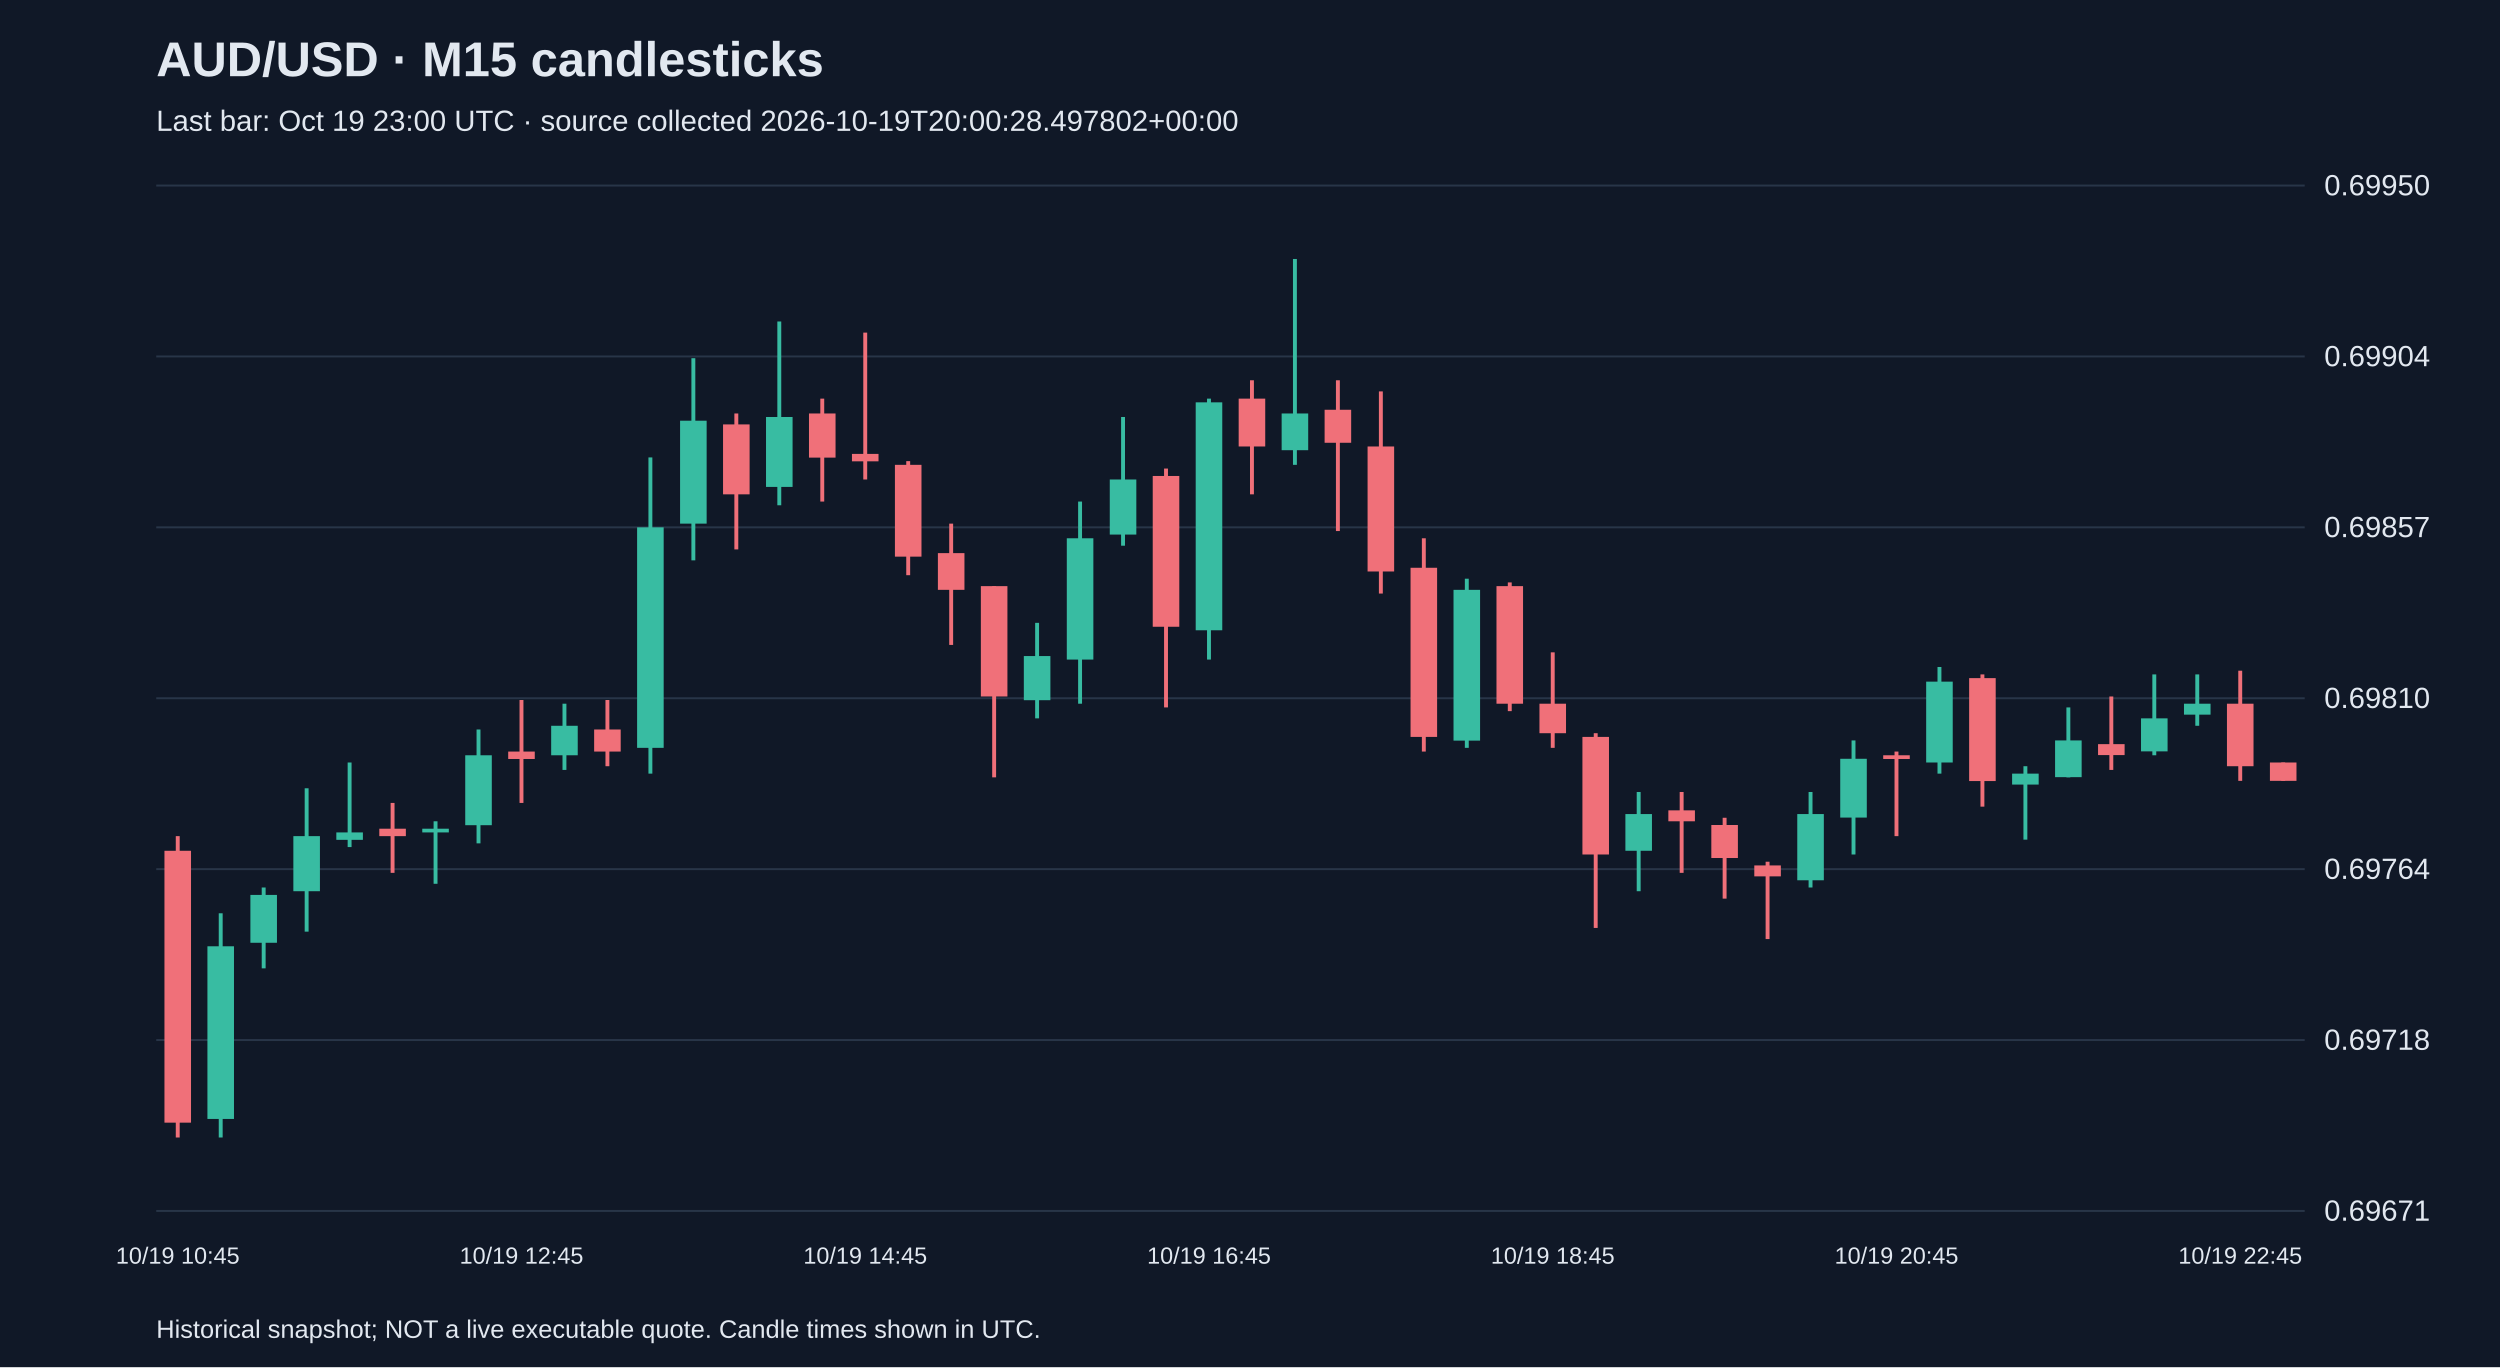
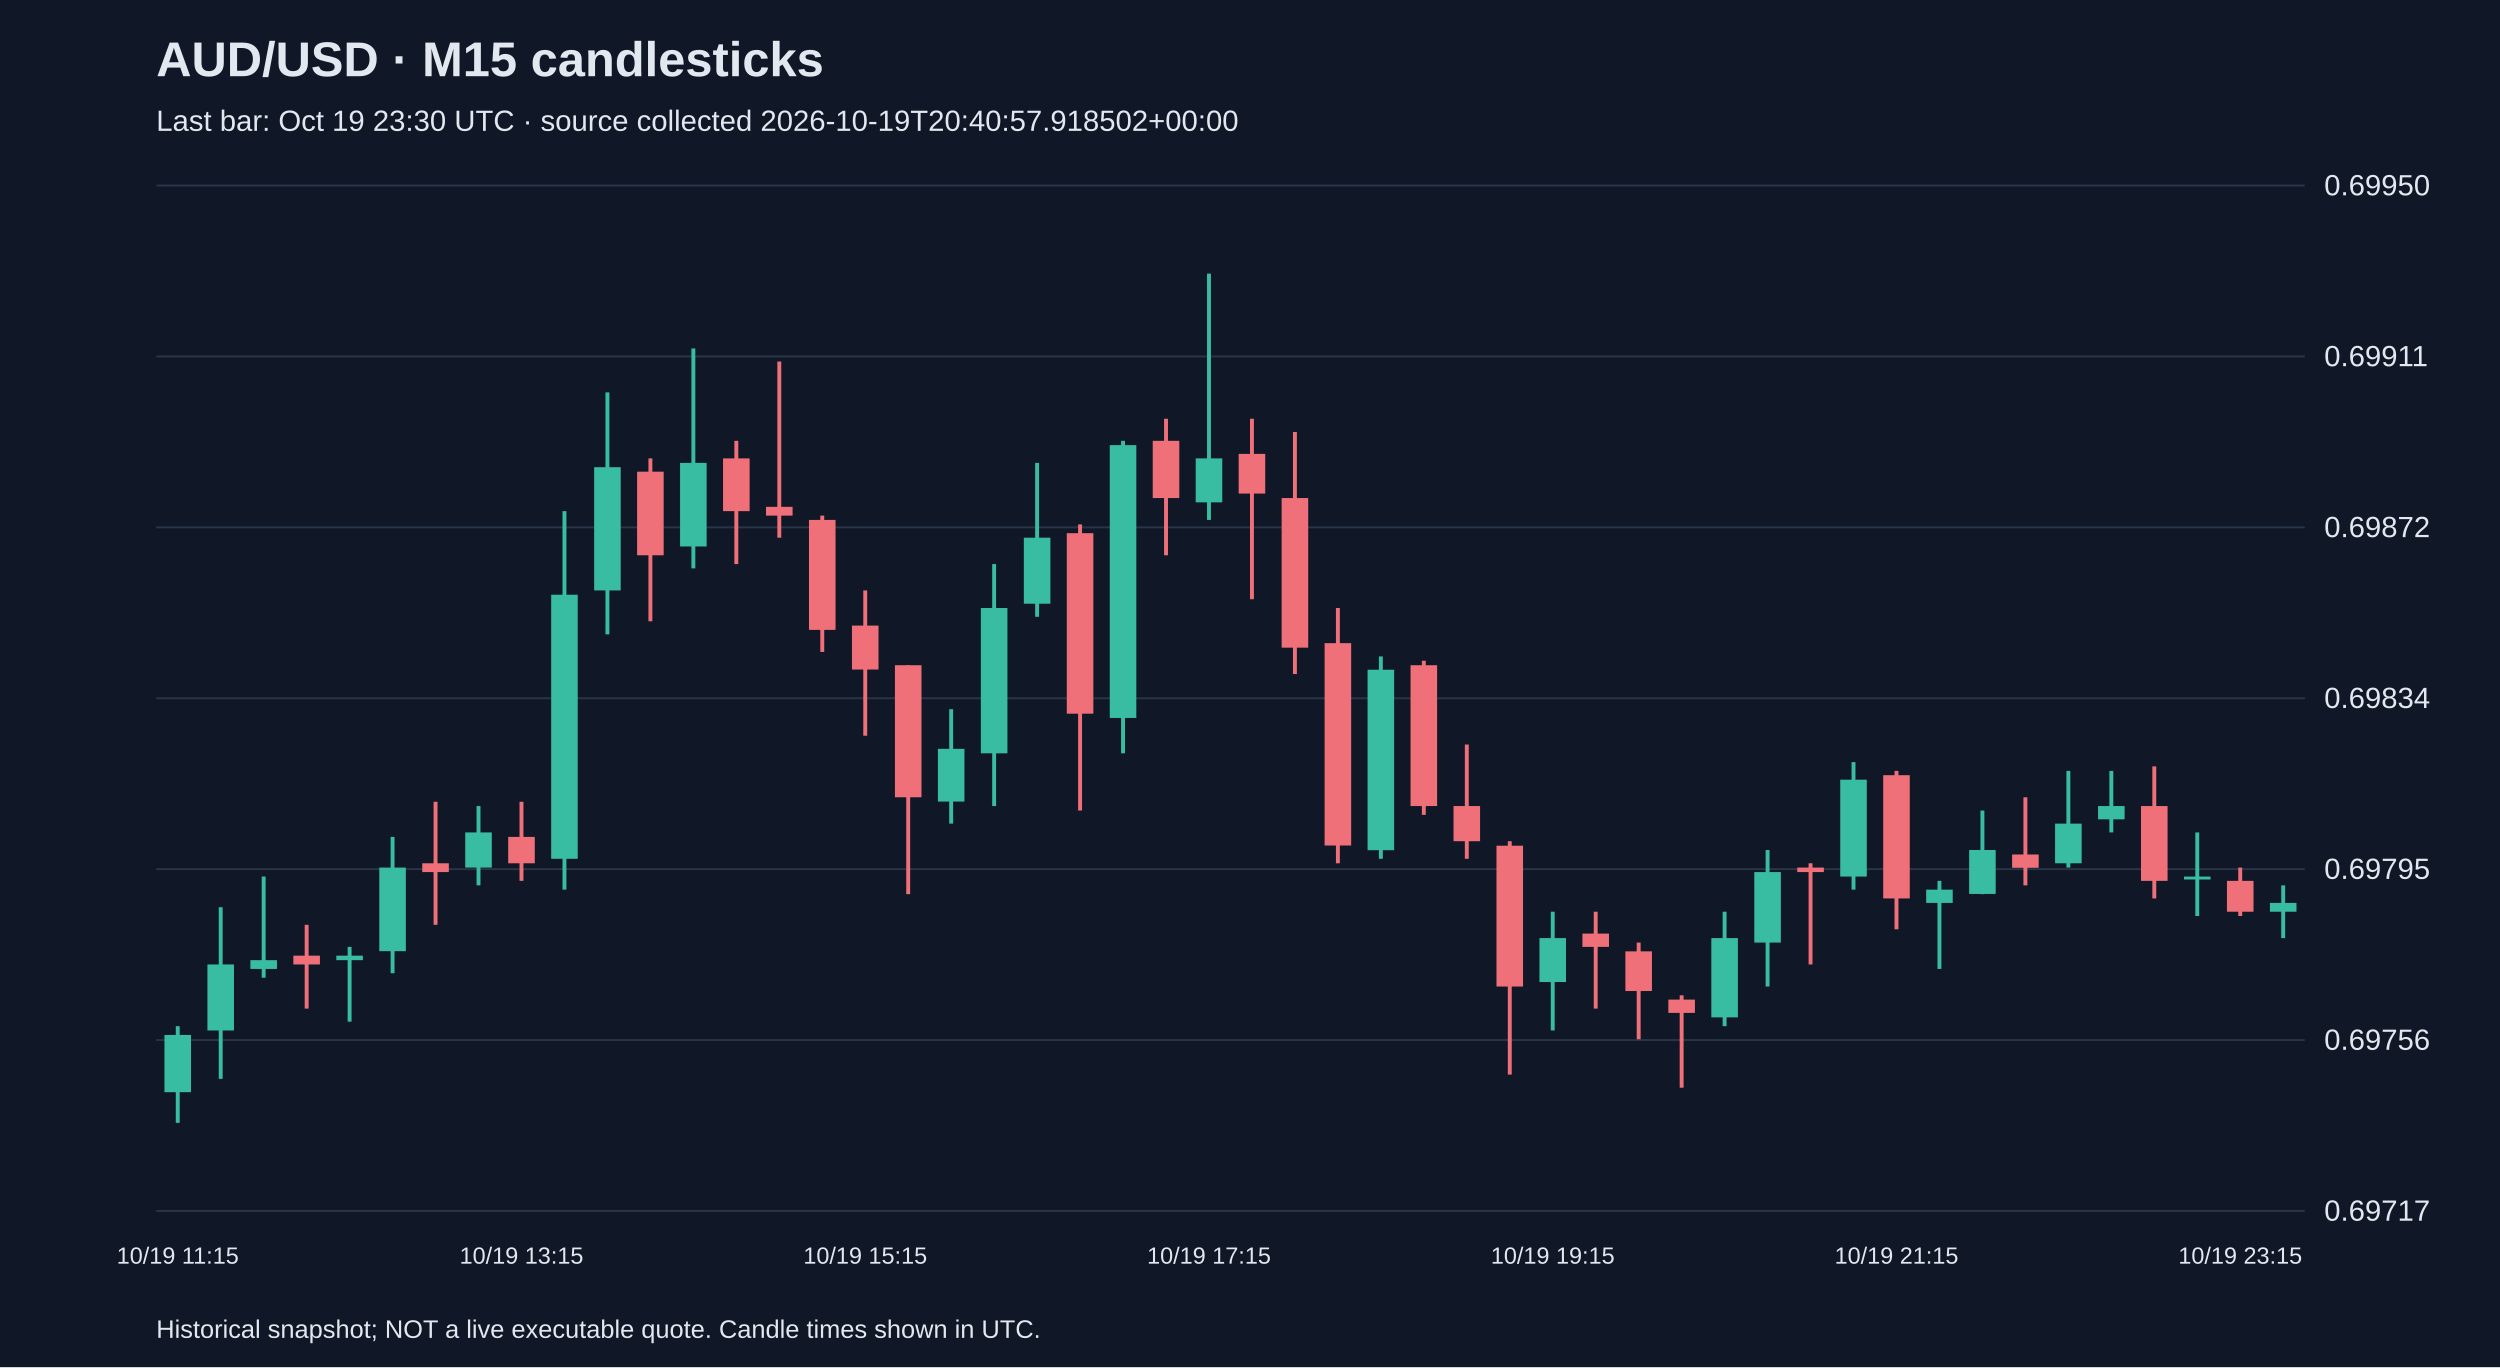
<svg xmlns="http://www.w3.org/2000/svg" viewBox="0 0 1280 700">
  <rect width="100%" height="100%" fill="#101827" />
  <style>text{font-family:Arial,sans-serif;fill:#e2e8f0}</style>
  <text x="80" y="39" font-size="25" font-weight="bold">AUD/USD · M15 candlesticks</text>
-   <text x="80" y="67" font-size="15" fill="#a6b1c5">Last bar: Oct 19 23:00 UTC · source collected 2026-10-19T20:00:28.497802+00:00</text>
+   <text x="80" y="67" font-size="15" fill="#a6b1c5">Last bar: Oct 19 23:30 UTC · source collected 2026-10-19T20:40:57.918502+00:00</text>
  <line x1="80" y1="620.0" x2="1180" y2="620.0" stroke="#283548" />
-   <text x="1190" y="625.0" font-size="15">0.69671</text>
+   <text x="1190" y="625.0" font-size="15">0.69717</text>
  <line x1="80" y1="532.5" x2="1180" y2="532.5" stroke="#283548" />
-   <text x="1190" y="537.5" font-size="15">0.69718</text>
+   <text x="1190" y="537.5" font-size="15">0.69756</text>
  <line x1="80" y1="445.0" x2="1180" y2="445.0" stroke="#283548" />
-   <text x="1190" y="450.0" font-size="15">0.69764</text>
+   <text x="1190" y="450.0" font-size="15">0.69795</text>
  <line x1="80" y1="357.5" x2="1180" y2="357.5" stroke="#283548" />
-   <text x="1190" y="362.5" font-size="15">0.69810</text>
+   <text x="1190" y="362.5" font-size="15">0.69834</text>
  <line x1="80" y1="270.0" x2="1180" y2="270.0" stroke="#283548" />
-   <text x="1190" y="275.0" font-size="15">0.69857</text>
+   <text x="1190" y="275.0" font-size="15">0.69872</text>
  <line x1="80" y1="182.5" x2="1180" y2="182.5" stroke="#283548" />
-   <text x="1190" y="187.5" font-size="15">0.69904</text>
+   <text x="1190" y="187.5" font-size="15">0.69911</text>
  <line x1="80" y1="95.0" x2="1180" y2="95.0" stroke="#283548" />
  <text x="1190" y="100.0" font-size="15">0.69950</text>
-   <line x1="91.0" y1="428.1" x2="91.0" y2="582.4" stroke="#f07079" stroke-width="2" />
-   <rect x="84.2" y="435.6" width="13.6" height="139.2" fill="#f07079" />
-   <text x="91.0" y="647" text-anchor="middle" font-size="12">10/19 10:45</text>
-   <line x1="113.0" y1="467.6" x2="113.0" y2="582.4" stroke="#38bca2" stroke-width="2" />
-   <rect x="106.2" y="484.5" width="13.6" height="88.4" fill="#38bca2" />
-   <line x1="135.0" y1="454.4" x2="135.0" y2="495.8" stroke="#38bca2" stroke-width="2" />
-   <rect x="128.2" y="458.2" width="13.6" height="24.5" fill="#38bca2" />
-   <line x1="157.0" y1="403.6" x2="157.0" y2="477.0" stroke="#38bca2" stroke-width="2" />
-   <rect x="150.2" y="428.1" width="13.6" height="28.2" fill="#38bca2" />
-   <line x1="179.0" y1="390.4" x2="179.0" y2="433.7" stroke="#38bca2" stroke-width="2" />
-   <rect x="172.2" y="426.2" width="13.6" height="3.8" fill="#38bca2" />
-   <line x1="201.0" y1="411.1" x2="201.0" y2="446.9" stroke="#f07079" stroke-width="2" />
-   <rect x="194.2" y="424.3" width="13.6" height="3.8" fill="#f07079" />
-   <line x1="223.0" y1="420.5" x2="223.0" y2="452.5" stroke="#38bca2" stroke-width="2" />
-   <rect x="216.2" y="424.3" width="13.6" height="1.9" fill="#38bca2" />
-   <line x1="245.0" y1="373.5" x2="245.0" y2="431.8" stroke="#38bca2" stroke-width="2" />
-   <rect x="238.2" y="386.7" width="13.6" height="35.8" fill="#38bca2" />
-   <line x1="267.0" y1="358.4" x2="267.0" y2="411.1" stroke="#f07079" stroke-width="2" />
-   <rect x="260.2" y="384.8" width="13.6" height="3.8" fill="#f07079" />
-   <text x="267.0" y="647" text-anchor="middle" font-size="12">10/19 12:45</text>
-   <line x1="289.0" y1="360.3" x2="289.0" y2="394.2" stroke="#38bca2" stroke-width="2" />
-   <rect x="282.2" y="371.6" width="13.6" height="15.1" fill="#38bca2" />
-   <line x1="311.0" y1="358.4" x2="311.0" y2="392.3" stroke="#f07079" stroke-width="2" />
-   <rect x="304.2" y="373.5" width="13.6" height="11.3" fill="#f07079" />
-   <line x1="333.0" y1="234.2" x2="333.0" y2="396.1" stroke="#38bca2" stroke-width="2" />
-   <rect x="326.2" y="270.0" width="13.6" height="112.9" fill="#38bca2" />
-   <line x1="355.0" y1="183.4" x2="355.0" y2="286.9" stroke="#38bca2" stroke-width="2" />
-   <rect x="348.2" y="215.4" width="13.6" height="52.7" fill="#38bca2" />
-   <line x1="377.0" y1="211.7" x2="377.0" y2="281.3" stroke="#f07079" stroke-width="2" />
-   <rect x="370.2" y="217.3" width="13.6" height="35.8" fill="#f07079" />
-   <line x1="399.0" y1="164.6" x2="399.0" y2="258.7" stroke="#38bca2" stroke-width="2" />
-   <rect x="392.2" y="213.5" width="13.6" height="35.8" fill="#38bca2" />
-   <line x1="421.0" y1="204.1" x2="421.0" y2="256.8" stroke="#f07079" stroke-width="2" />
-   <rect x="414.2" y="211.7" width="13.6" height="22.6" fill="#f07079" />
-   <line x1="443.0" y1="170.3" x2="443.0" y2="245.5" stroke="#f07079" stroke-width="2" />
-   <rect x="436.2" y="232.4" width="13.6" height="3.8" fill="#f07079" />
-   <text x="443.0" y="647" text-anchor="middle" font-size="12">10/19 14:45</text>
-   <line x1="465.0" y1="236.1" x2="465.0" y2="294.5" stroke="#f07079" stroke-width="2" />
-   <rect x="458.2" y="238.0" width="13.6" height="47.0" fill="#f07079" />
-   <line x1="487.0" y1="268.1" x2="487.0" y2="330.2" stroke="#f07079" stroke-width="2" />
-   <rect x="480.2" y="283.2" width="13.6" height="18.8" fill="#f07079" />
-   <line x1="509.0" y1="300.1" x2="509.0" y2="398.0" stroke="#f07079" stroke-width="2" />
-   <rect x="502.2" y="300.1" width="13.6" height="56.5" fill="#f07079" />
-   <line x1="531.0" y1="318.9" x2="531.0" y2="367.8" stroke="#38bca2" stroke-width="2" />
-   <rect x="524.2" y="335.9" width="13.6" height="22.6" fill="#38bca2" />
-   <line x1="553.0" y1="256.8" x2="553.0" y2="360.3" stroke="#38bca2" stroke-width="2" />
-   <rect x="546.2" y="275.6" width="13.6" height="62.1" fill="#38bca2" />
-   <line x1="575.0" y1="213.5" x2="575.0" y2="279.4" stroke="#38bca2" stroke-width="2" />
-   <rect x="568.2" y="245.5" width="13.6" height="28.2" fill="#38bca2" />
-   <line x1="597.0" y1="239.9" x2="597.0" y2="362.2" stroke="#f07079" stroke-width="2" />
-   <rect x="590.2" y="243.7" width="13.6" height="77.2" fill="#f07079" />
-   <line x1="619.0" y1="204.1" x2="619.0" y2="337.7" stroke="#38bca2" stroke-width="2" />
-   <rect x="612.2" y="206.0" width="13.6" height="116.7" fill="#38bca2" />
-   <text x="619.0" y="647" text-anchor="middle" font-size="12">10/19 16:45</text>
-   <line x1="641.0" y1="194.7" x2="641.0" y2="253.1" stroke="#f07079" stroke-width="2" />
-   <rect x="634.2" y="204.1" width="13.6" height="24.5" fill="#f07079" />
-   <line x1="663.0" y1="132.6" x2="663.0" y2="238.0" stroke="#38bca2" stroke-width="2" />
-   <rect x="656.2" y="211.7" width="13.6" height="18.8" fill="#38bca2" />
-   <line x1="685.0" y1="194.7" x2="685.0" y2="271.9" stroke="#f07079" stroke-width="2" />
-   <rect x="678.2" y="209.8" width="13.6" height="16.9" fill="#f07079" />
-   <line x1="707.0" y1="200.4" x2="707.0" y2="303.9" stroke="#f07079" stroke-width="2" />
-   <rect x="700.2" y="228.6" width="13.6" height="64.0" fill="#f07079" />
-   <line x1="729.0" y1="275.6" x2="729.0" y2="384.8" stroke="#f07079" stroke-width="2" />
-   <rect x="722.2" y="290.7" width="13.6" height="86.6" fill="#f07079" />
-   <line x1="751.0" y1="296.3" x2="751.0" y2="382.9" stroke="#38bca2" stroke-width="2" />
-   <rect x="744.2" y="302.0" width="13.6" height="77.2" fill="#38bca2" />
-   <line x1="773.0" y1="298.2" x2="773.0" y2="364.1" stroke="#f07079" stroke-width="2" />
-   <rect x="766.2" y="300.1" width="13.6" height="60.2" fill="#f07079" />
-   <line x1="795.0" y1="334.0" x2="795.0" y2="382.9" stroke="#f07079" stroke-width="2" />
-   <rect x="788.2" y="360.3" width="13.6" height="15.1" fill="#f07079" />
-   <text x="795.0" y="647" text-anchor="middle" font-size="12">10/19 18:45</text>
-   <line x1="817.0" y1="375.4" x2="817.0" y2="475.1" stroke="#f07079" stroke-width="2" />
-   <rect x="810.2" y="377.3" width="13.6" height="60.2" fill="#f07079" />
-   <line x1="839.0" y1="405.5" x2="839.0" y2="456.3" stroke="#38bca2" stroke-width="2" />
-   <rect x="832.2" y="416.8" width="13.6" height="18.8" fill="#38bca2" />
-   <line x1="861.0" y1="405.5" x2="861.0" y2="446.9" stroke="#f07079" stroke-width="2" />
-   <rect x="854.2" y="414.9" width="13.6" height="5.6" fill="#f07079" />
-   <line x1="883.0" y1="418.7" x2="883.0" y2="460.1" stroke="#f07079" stroke-width="2" />
-   <rect x="876.2" y="422.4" width="13.6" height="16.9" fill="#f07079" />
-   <line x1="905.0" y1="441.2" x2="905.0" y2="480.8" stroke="#f07079" stroke-width="2" />
-   <rect x="898.2" y="443.1" width="13.6" height="5.6" fill="#f07079" />
-   <line x1="927.0" y1="405.5" x2="927.0" y2="454.4" stroke="#38bca2" stroke-width="2" />
-   <rect x="920.2" y="416.8" width="13.6" height="33.9" fill="#38bca2" />
-   <line x1="949.0" y1="379.1" x2="949.0" y2="437.5" stroke="#38bca2" stroke-width="2" />
-   <rect x="942.2" y="388.5" width="13.6" height="30.1" fill="#38bca2" />
-   <line x1="971.0" y1="384.8" x2="971.0" y2="428.1" stroke="#f07079" stroke-width="2" />
-   <rect x="964.2" y="386.7" width="13.6" height="1.9" fill="#f07079" />
-   <text x="971.0" y="647" text-anchor="middle" font-size="12">10/19 20:45</text>
-   <line x1="993.0" y1="341.5" x2="993.0" y2="396.1" stroke="#38bca2" stroke-width="2" />
-   <rect x="986.2" y="349.0" width="13.6" height="41.4" fill="#38bca2" />
-   <line x1="1015.0" y1="345.3" x2="1015.0" y2="413.0" stroke="#f07079" stroke-width="2" />
-   <rect x="1008.2" y="347.2" width="13.6" height="52.7" fill="#f07079" />
-   <line x1="1037.0" y1="392.3" x2="1037.0" y2="429.9" stroke="#38bca2" stroke-width="2" />
-   <rect x="1030.2" y="396.1" width="13.6" height="5.6" fill="#38bca2" />
-   <line x1="1059.0" y1="362.2" x2="1059.0" y2="398.0" stroke="#38bca2" stroke-width="2" />
-   <rect x="1052.2" y="379.1" width="13.6" height="18.8" fill="#38bca2" />
-   <line x1="1081.0" y1="356.6" x2="1081.0" y2="394.2" stroke="#f07079" stroke-width="2" />
-   <rect x="1074.2" y="381.0" width="13.6" height="5.6" fill="#f07079" />
-   <line x1="1103.0" y1="345.3" x2="1103.0" y2="386.7" stroke="#38bca2" stroke-width="2" />
-   <rect x="1096.2" y="367.8" width="13.6" height="16.9" fill="#38bca2" />
-   <line x1="1125.0" y1="345.3" x2="1125.0" y2="371.6" stroke="#38bca2" stroke-width="2" />
-   <rect x="1118.2" y="360.3" width="13.6" height="5.6" fill="#38bca2" />
-   <line x1="1147.0" y1="343.4" x2="1147.0" y2="399.8" stroke="#f07079" stroke-width="2" />
-   <rect x="1140.2" y="360.3" width="13.6" height="32.0" fill="#f07079" />
-   <text x="1147.0" y="647" text-anchor="middle" font-size="12">10/19 22:45</text>
-   <line x1="1169.0" y1="390.4" x2="1169.0" y2="399.8" stroke="#f07079" stroke-width="2" />
-   <rect x="1162.2" y="390.4" width="13.6" height="9.4" fill="#f07079" />
+   <line x1="91.0" y1="525.4" x2="91.0" y2="574.9" stroke="#38bca2" stroke-width="2" />
+   <rect x="84.2" y="529.9" width="13.6" height="29.3" fill="#38bca2" />
+   <text x="91.0" y="647" text-anchor="middle" font-size="12">10/19 11:15</text>
+   <line x1="113.0" y1="464.5" x2="113.0" y2="552.4" stroke="#38bca2" stroke-width="2" />
+   <rect x="106.2" y="493.8" width="13.6" height="33.8" fill="#38bca2" />
+   <line x1="135.0" y1="448.8" x2="135.0" y2="500.6" stroke="#38bca2" stroke-width="2" />
+   <rect x="128.2" y="491.6" width="13.6" height="4.5" fill="#38bca2" />
+   <line x1="157.0" y1="473.5" x2="157.0" y2="516.4" stroke="#f07079" stroke-width="2" />
+   <rect x="150.2" y="489.3" width="13.6" height="4.5" fill="#f07079" />
+   <line x1="179.0" y1="484.8" x2="179.0" y2="523.1" stroke="#38bca2" stroke-width="2" />
+   <rect x="172.2" y="489.3" width="13.6" height="2.3" fill="#38bca2" />
+   <line x1="201.0" y1="428.5" x2="201.0" y2="498.3" stroke="#38bca2" stroke-width="2" />
+   <rect x="194.2" y="444.2" width="13.6" height="42.8" fill="#38bca2" />
+   <line x1="223.0" y1="410.5" x2="223.0" y2="473.5" stroke="#f07079" stroke-width="2" />
+   <rect x="216.2" y="442.0" width="13.6" height="4.5" fill="#f07079" />
+   <line x1="245.0" y1="412.7" x2="245.0" y2="453.3" stroke="#38bca2" stroke-width="2" />
+   <rect x="238.2" y="426.2" width="13.6" height="18.0" fill="#38bca2" />
+   <line x1="267.0" y1="410.5" x2="267.0" y2="451.0" stroke="#f07079" stroke-width="2" />
+   <rect x="260.2" y="428.5" width="13.6" height="13.5" fill="#f07079" />
+   <text x="267.0" y="647" text-anchor="middle" font-size="12">10/19 13:15</text>
+   <line x1="289.0" y1="261.7" x2="289.0" y2="455.5" stroke="#38bca2" stroke-width="2" />
+   <rect x="282.2" y="304.5" width="13.6" height="135.2" fill="#38bca2" />
+   <line x1="311.0" y1="200.9" x2="311.0" y2="324.8" stroke="#38bca2" stroke-width="2" />
+   <rect x="304.2" y="239.2" width="13.6" height="63.1" fill="#38bca2" />
+   <line x1="333.0" y1="234.7" x2="333.0" y2="318.1" stroke="#f07079" stroke-width="2" />
+   <rect x="326.2" y="241.5" width="13.6" height="42.8" fill="#f07079" />
+   <line x1="355.0" y1="178.4" x2="355.0" y2="291.0" stroke="#38bca2" stroke-width="2" />
+   <rect x="348.2" y="237.0" width="13.6" height="42.8" fill="#38bca2" />
+   <line x1="377.0" y1="225.7" x2="377.0" y2="288.8" stroke="#f07079" stroke-width="2" />
+   <rect x="370.2" y="234.7" width="13.6" height="27.0" fill="#f07079" />
+   <line x1="399.0" y1="185.1" x2="399.0" y2="275.3" stroke="#f07079" stroke-width="2" />
+   <rect x="392.2" y="259.5" width="13.6" height="4.5" fill="#f07079" />
+   <line x1="421.0" y1="264.0" x2="421.0" y2="333.8" stroke="#f07079" stroke-width="2" />
+   <rect x="414.2" y="266.2" width="13.6" height="56.3" fill="#f07079" />
+   <line x1="443.0" y1="302.3" x2="443.0" y2="376.7" stroke="#f07079" stroke-width="2" />
+   <rect x="436.2" y="320.3" width="13.6" height="22.5" fill="#f07079" />
+   <text x="443.0" y="647" text-anchor="middle" font-size="12">10/19 15:15</text>
+   <line x1="465.0" y1="340.6" x2="465.0" y2="457.8" stroke="#f07079" stroke-width="2" />
+   <rect x="458.2" y="340.6" width="13.6" height="67.6" fill="#f07079" />
+   <line x1="487.0" y1="363.1" x2="487.0" y2="421.7" stroke="#38bca2" stroke-width="2" />
+   <rect x="480.2" y="383.4" width="13.6" height="27.0" fill="#38bca2" />
+   <line x1="509.0" y1="288.8" x2="509.0" y2="412.7" stroke="#38bca2" stroke-width="2" />
+   <rect x="502.2" y="311.3" width="13.6" height="74.4" fill="#38bca2" />
+   <line x1="531.0" y1="237.0" x2="531.0" y2="315.8" stroke="#38bca2" stroke-width="2" />
+   <rect x="524.2" y="275.3" width="13.6" height="33.8" fill="#38bca2" />
+   <line x1="553.0" y1="268.5" x2="553.0" y2="415.0" stroke="#f07079" stroke-width="2" />
+   <rect x="546.2" y="273.0" width="13.6" height="92.4" fill="#f07079" />
+   <line x1="575.0" y1="225.7" x2="575.0" y2="385.7" stroke="#38bca2" stroke-width="2" />
+   <rect x="568.2" y="227.9" width="13.6" height="139.7" fill="#38bca2" />
+   <line x1="597.0" y1="214.4" x2="597.0" y2="284.3" stroke="#f07079" stroke-width="2" />
+   <rect x="590.2" y="225.7" width="13.6" height="29.3" fill="#f07079" />
+   <line x1="619.0" y1="140.1" x2="619.0" y2="266.2" stroke="#38bca2" stroke-width="2" />
+   <rect x="612.2" y="234.7" width="13.6" height="22.5" fill="#38bca2" />
+   <text x="619.0" y="647" text-anchor="middle" font-size="12">10/19 17:15</text>
+   <line x1="641.0" y1="214.4" x2="641.0" y2="306.8" stroke="#f07079" stroke-width="2" />
+   <rect x="634.2" y="232.4" width="13.6" height="20.3" fill="#f07079" />
+   <line x1="663.0" y1="221.2" x2="663.0" y2="345.1" stroke="#f07079" stroke-width="2" />
+   <rect x="656.2" y="255.0" width="13.6" height="76.6" fill="#f07079" />
+   <line x1="685.0" y1="311.3" x2="685.0" y2="442.0" stroke="#f07079" stroke-width="2" />
+   <rect x="678.2" y="329.3" width="13.6" height="103.6" fill="#f07079" />
+   <line x1="707.0" y1="336.1" x2="707.0" y2="439.7" stroke="#38bca2" stroke-width="2" />
+   <rect x="700.2" y="342.9" width="13.6" height="92.4" fill="#38bca2" />
+   <line x1="729.0" y1="338.3" x2="729.0" y2="417.2" stroke="#f07079" stroke-width="2" />
+   <rect x="722.2" y="340.6" width="13.6" height="72.1" fill="#f07079" />
+   <line x1="751.0" y1="381.2" x2="751.0" y2="439.7" stroke="#f07079" stroke-width="2" />
+   <rect x="744.2" y="412.7" width="13.6" height="18.0" fill="#f07079" />
+   <line x1="773.0" y1="430.7" x2="773.0" y2="550.2" stroke="#f07079" stroke-width="2" />
+   <rect x="766.2" y="433.0" width="13.6" height="72.1" fill="#f07079" />
+   <line x1="795.0" y1="466.8" x2="795.0" y2="527.6" stroke="#38bca2" stroke-width="2" />
+   <rect x="788.2" y="480.3" width="13.6" height="22.5" fill="#38bca2" />
+   <text x="795.0" y="647" text-anchor="middle" font-size="12">10/19 19:15</text>
+   <line x1="817.0" y1="466.8" x2="817.0" y2="516.4" stroke="#f07079" stroke-width="2" />
+   <rect x="810.2" y="478.0" width="13.6" height="6.8" fill="#f07079" />
+   <line x1="839.0" y1="482.6" x2="839.0" y2="532.1" stroke="#f07079" stroke-width="2" />
+   <rect x="832.2" y="487.1" width="13.6" height="20.3" fill="#f07079" />
+   <line x1="861.0" y1="509.6" x2="861.0" y2="556.9" stroke="#f07079" stroke-width="2" />
+   <rect x="854.2" y="511.8" width="13.6" height="6.8" fill="#f07079" />
+   <line x1="883.0" y1="466.8" x2="883.0" y2="525.4" stroke="#38bca2" stroke-width="2" />
+   <rect x="876.2" y="480.3" width="13.6" height="40.6" fill="#38bca2" />
+   <line x1="905.0" y1="435.2" x2="905.0" y2="505.1" stroke="#38bca2" stroke-width="2" />
+   <rect x="898.2" y="446.5" width="13.6" height="36.1" fill="#38bca2" />
+   <line x1="927.0" y1="442.0" x2="927.0" y2="493.8" stroke="#f07079" stroke-width="2" />
+   <rect x="920.2" y="444.2" width="13.6" height="2.3" fill="#f07079" />
+   <line x1="949.0" y1="390.2" x2="949.0" y2="455.5" stroke="#38bca2" stroke-width="2" />
+   <rect x="942.2" y="399.2" width="13.6" height="49.6" fill="#38bca2" />
+   <line x1="971.0" y1="394.7" x2="971.0" y2="475.8" stroke="#f07079" stroke-width="2" />
+   <rect x="964.2" y="396.9" width="13.6" height="63.1" fill="#f07079" />
+   <text x="971.0" y="647" text-anchor="middle" font-size="12">10/19 21:15</text>
+   <line x1="993.0" y1="451.0" x2="993.0" y2="496.1" stroke="#38bca2" stroke-width="2" />
+   <rect x="986.2" y="455.5" width="13.6" height="6.8" fill="#38bca2" />
+   <line x1="1015.0" y1="415.0" x2="1015.0" y2="457.8" stroke="#38bca2" stroke-width="2" />
+   <rect x="1008.2" y="435.2" width="13.6" height="22.5" fill="#38bca2" />
+   <line x1="1037.0" y1="408.2" x2="1037.0" y2="453.3" stroke="#f07079" stroke-width="2" />
+   <rect x="1030.2" y="437.5" width="13.6" height="6.8" fill="#f07079" />
+   <line x1="1059.0" y1="394.7" x2="1059.0" y2="444.2" stroke="#38bca2" stroke-width="2" />
+   <rect x="1052.2" y="421.7" width="13.6" height="20.3" fill="#38bca2" />
+   <line x1="1081.0" y1="394.7" x2="1081.0" y2="426.2" stroke="#38bca2" stroke-width="2" />
+   <rect x="1074.2" y="412.7" width="13.6" height="6.8" fill="#38bca2" />
+   <line x1="1103.0" y1="392.4" x2="1103.0" y2="460.0" stroke="#f07079" stroke-width="2" />
+   <rect x="1096.2" y="412.7" width="13.6" height="38.3" fill="#f07079" />
+   <line x1="1125.0" y1="426.2" x2="1125.0" y2="469.0" stroke="#38bca2" stroke-width="2" />
+   <rect x="1118.2" y="448.8" width="13.6" height="1.5" fill="#38bca2" />
+   <line x1="1147.0" y1="444.2" x2="1147.0" y2="469.0" stroke="#f07079" stroke-width="2" />
+   <rect x="1140.2" y="451.0" width="13.6" height="15.8" fill="#f07079" />
+   <text x="1147.0" y="647" text-anchor="middle" font-size="12">10/19 23:15</text>
+   <line x1="1169.0" y1="453.3" x2="1169.0" y2="480.3" stroke="#38bca2" stroke-width="2" />
+   <rect x="1162.2" y="462.3" width="13.6" height="4.5" fill="#38bca2" />
  <text x="80" y="685" font-size="13">Historical snapshot; NOT a live executable quote. Candle times shown in UTC.</text>
</svg>
